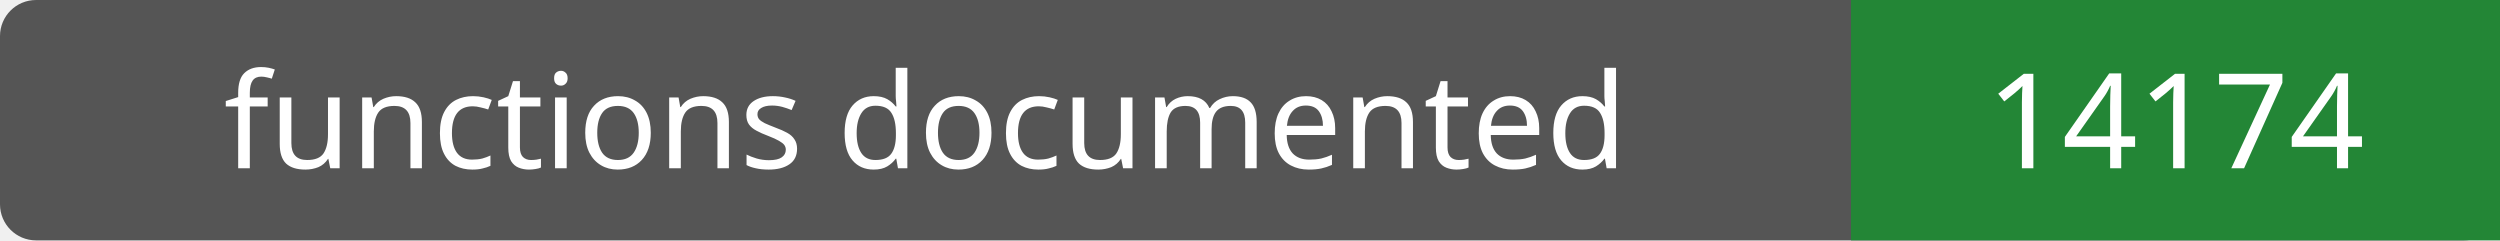
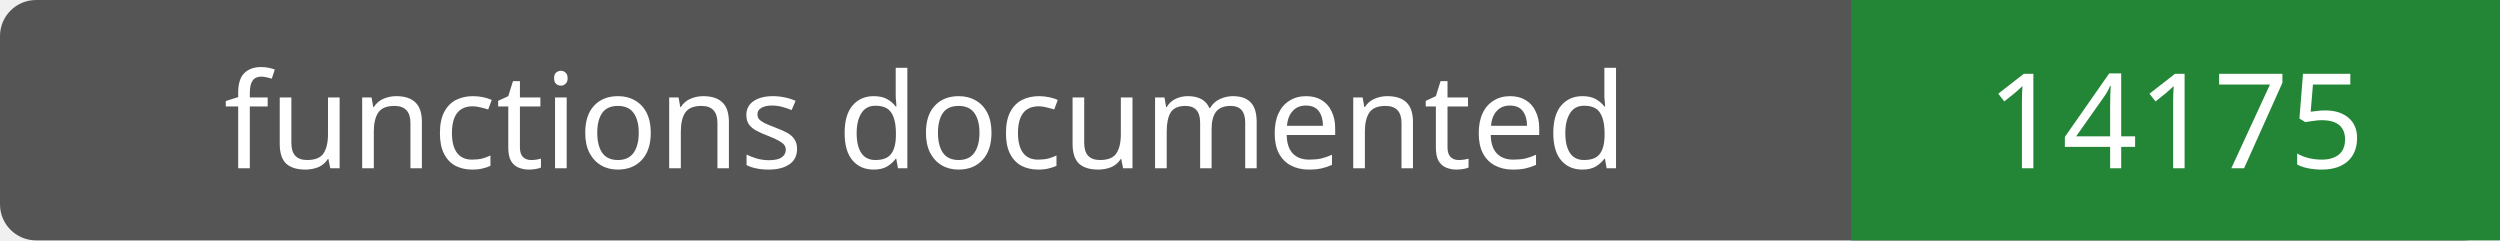
- <svg xmlns="http://www.w3.org/2000/svg" width="208" height="20" role="img" aria-label="functions documented: 14174">
+ <svg xmlns="http://www.w3.org/2000/svg" width="208" height="20" role="img" aria-label="functions documented: 14175">
  <rect width="208" height="20" rx="3" fill="#555" />
  <path fill="#238636" d="M154 0h54v20H154z" />
  <g fill="#fff" text-anchor="middle" font-family="Verdana,sans-serif" font-size="11">
    <text x="77.0" y="14">functions documented</text>
-     <text x="181.0" y="14">14174</text>
+     <text x="181.0" y="14">14175</text>
  </g>
</svg>
